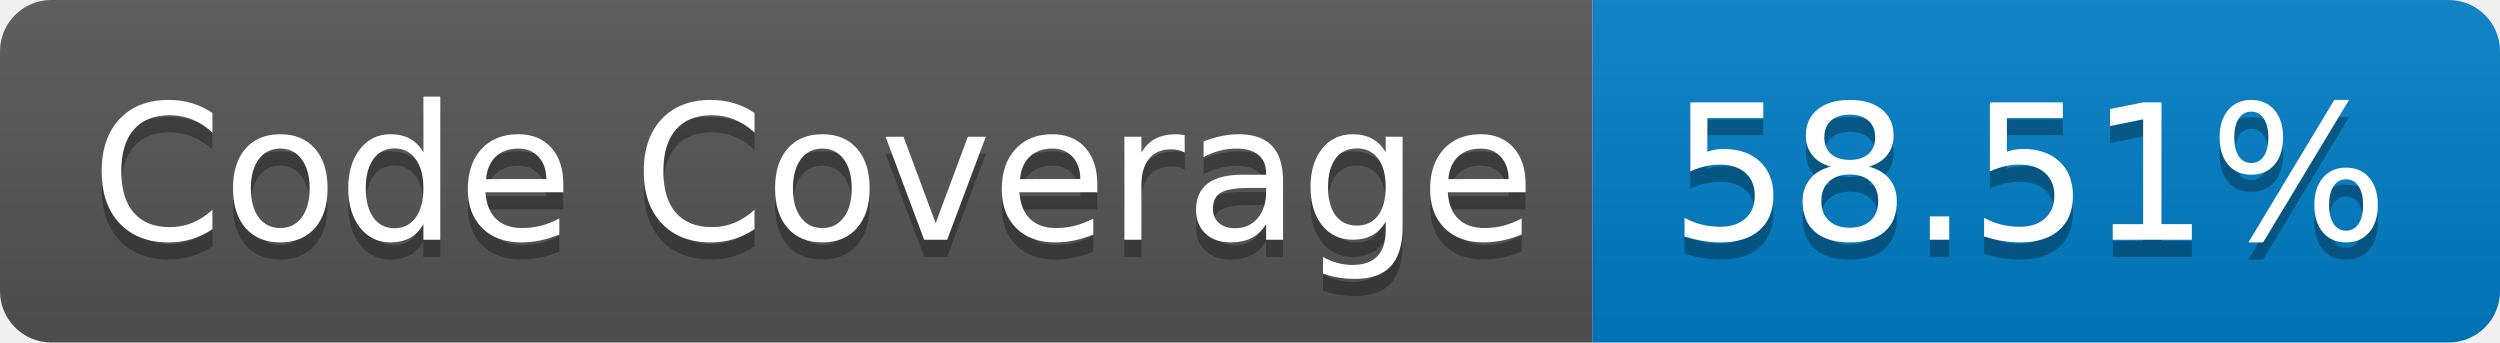
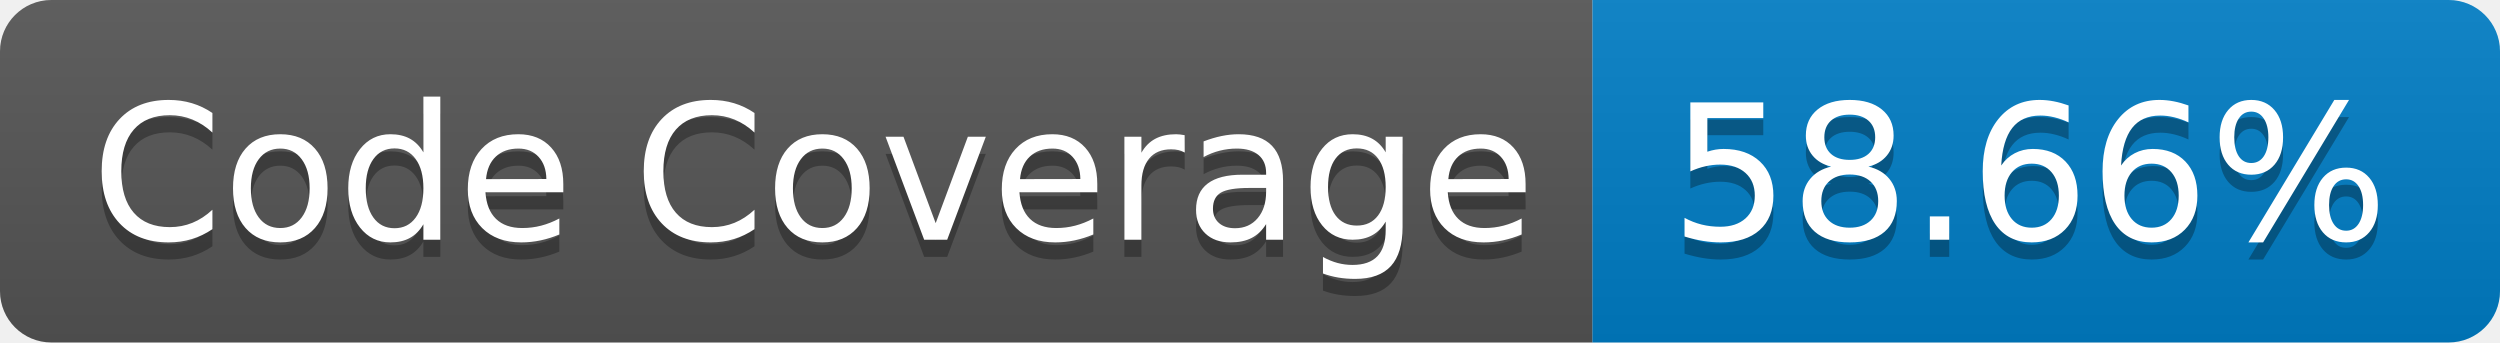
- <svg xmlns="http://www.w3.org/2000/svg" width="146" height="20" role="img" aria-label="Code Coverage: 58.51%">
+ <svg xmlns="http://www.w3.org/2000/svg" width="146" height="20" role="img" aria-label="Code Coverage: 58.66%">
  <linearGradient id="s" x2="0" y2="100%">
    <stop offset="0" stop-color="#bbb" stop-opacity=".1" />
    <stop offset="1" stop-opacity=".1" />
  </linearGradient>
  <clipPath id="r">
    <rect width="146" height="20" rx="3" fill="#fff" />
  </clipPath>
  <g clip-path="url(#r)">
    <rect width="93" height="20" fill="#555" />
    <rect x="93" width="53" height="20" fill="#007ec6" />
    <rect width="146" height="20" fill="url(#s)" />
  </g>
  <g fill="#fff" text-anchor="middle" font-family="Verdana,Geneva,DejaVu Sans,sans-serif" text-rendering="geometricPrecision" font-size="110">
    <text aria-hidden="true" x="475" y="150" fill="#010101" fill-opacity=".3" transform="scale(.1)" textLength="830">Code Coverage</text>
    <text x="475" y="140" transform="scale(.1)" fill="#fff" textLength="830">Code Coverage</text>
-     <text aria-hidden="true" x="1185" y="150" fill="#010101" fill-opacity=".3" transform="scale(.1)" textLength="430">58.51%</text>
-     <text x="1185" y="140" transform="scale(.1)" fill="#fff" textLength="430">58.51%</text>
+     <text aria-hidden="true" x="1185" y="150" fill="#010101" fill-opacity=".3" transform="scale(.1)" textLength="430">58.66%</text>
+     <text x="1185" y="140" transform="scale(.1)" fill="#fff" textLength="430">58.66%</text>
  </g>
</svg>
